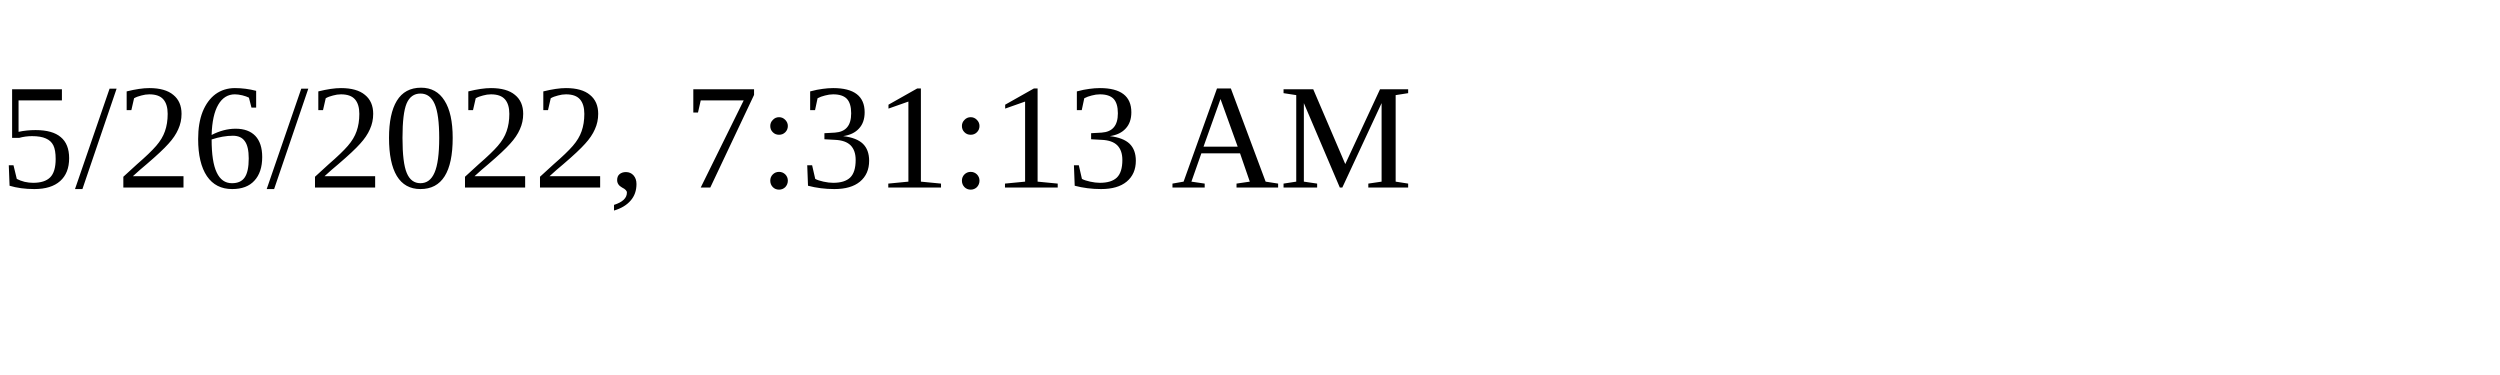
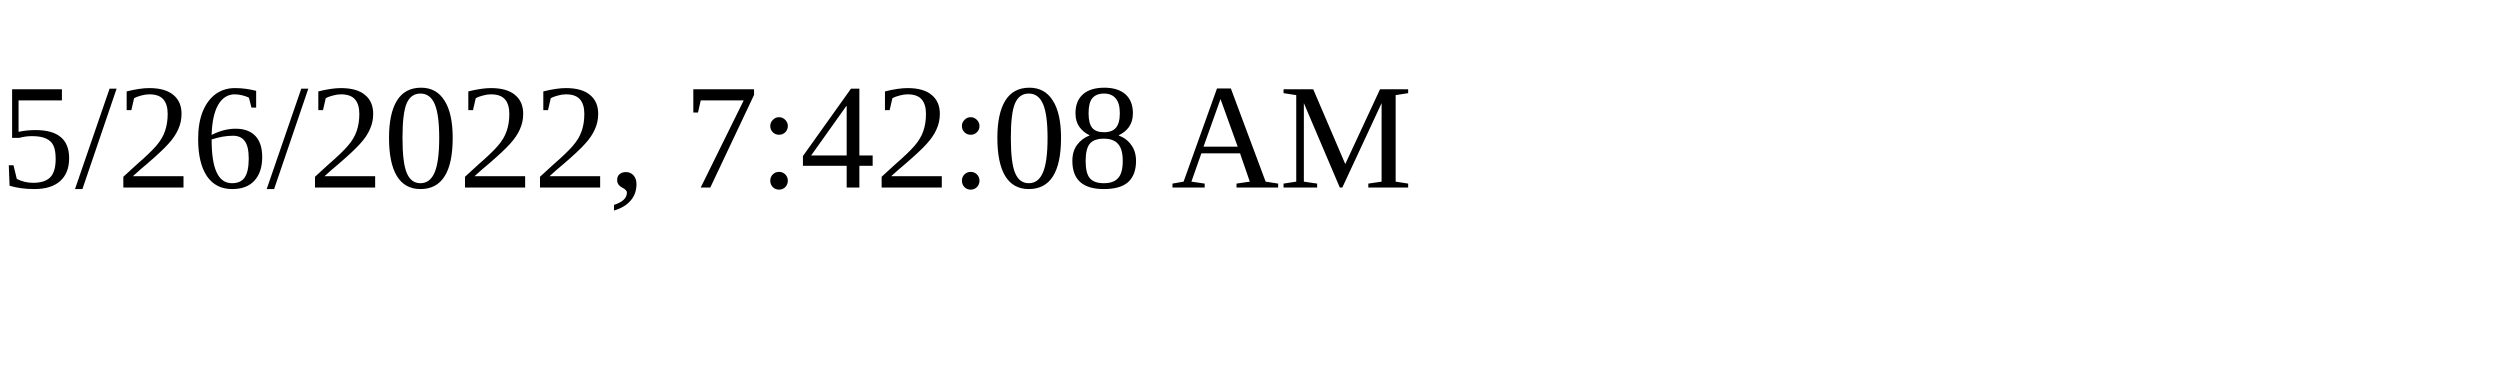
<svg xmlns="http://www.w3.org/2000/svg" height="30" width="200">
-   <text x="0" y="15">5/26/2022, 7:31:13 AM</text>
+   <text x="0" y="15">5/26/2022, 7:42:08 AM</text>
</svg>
